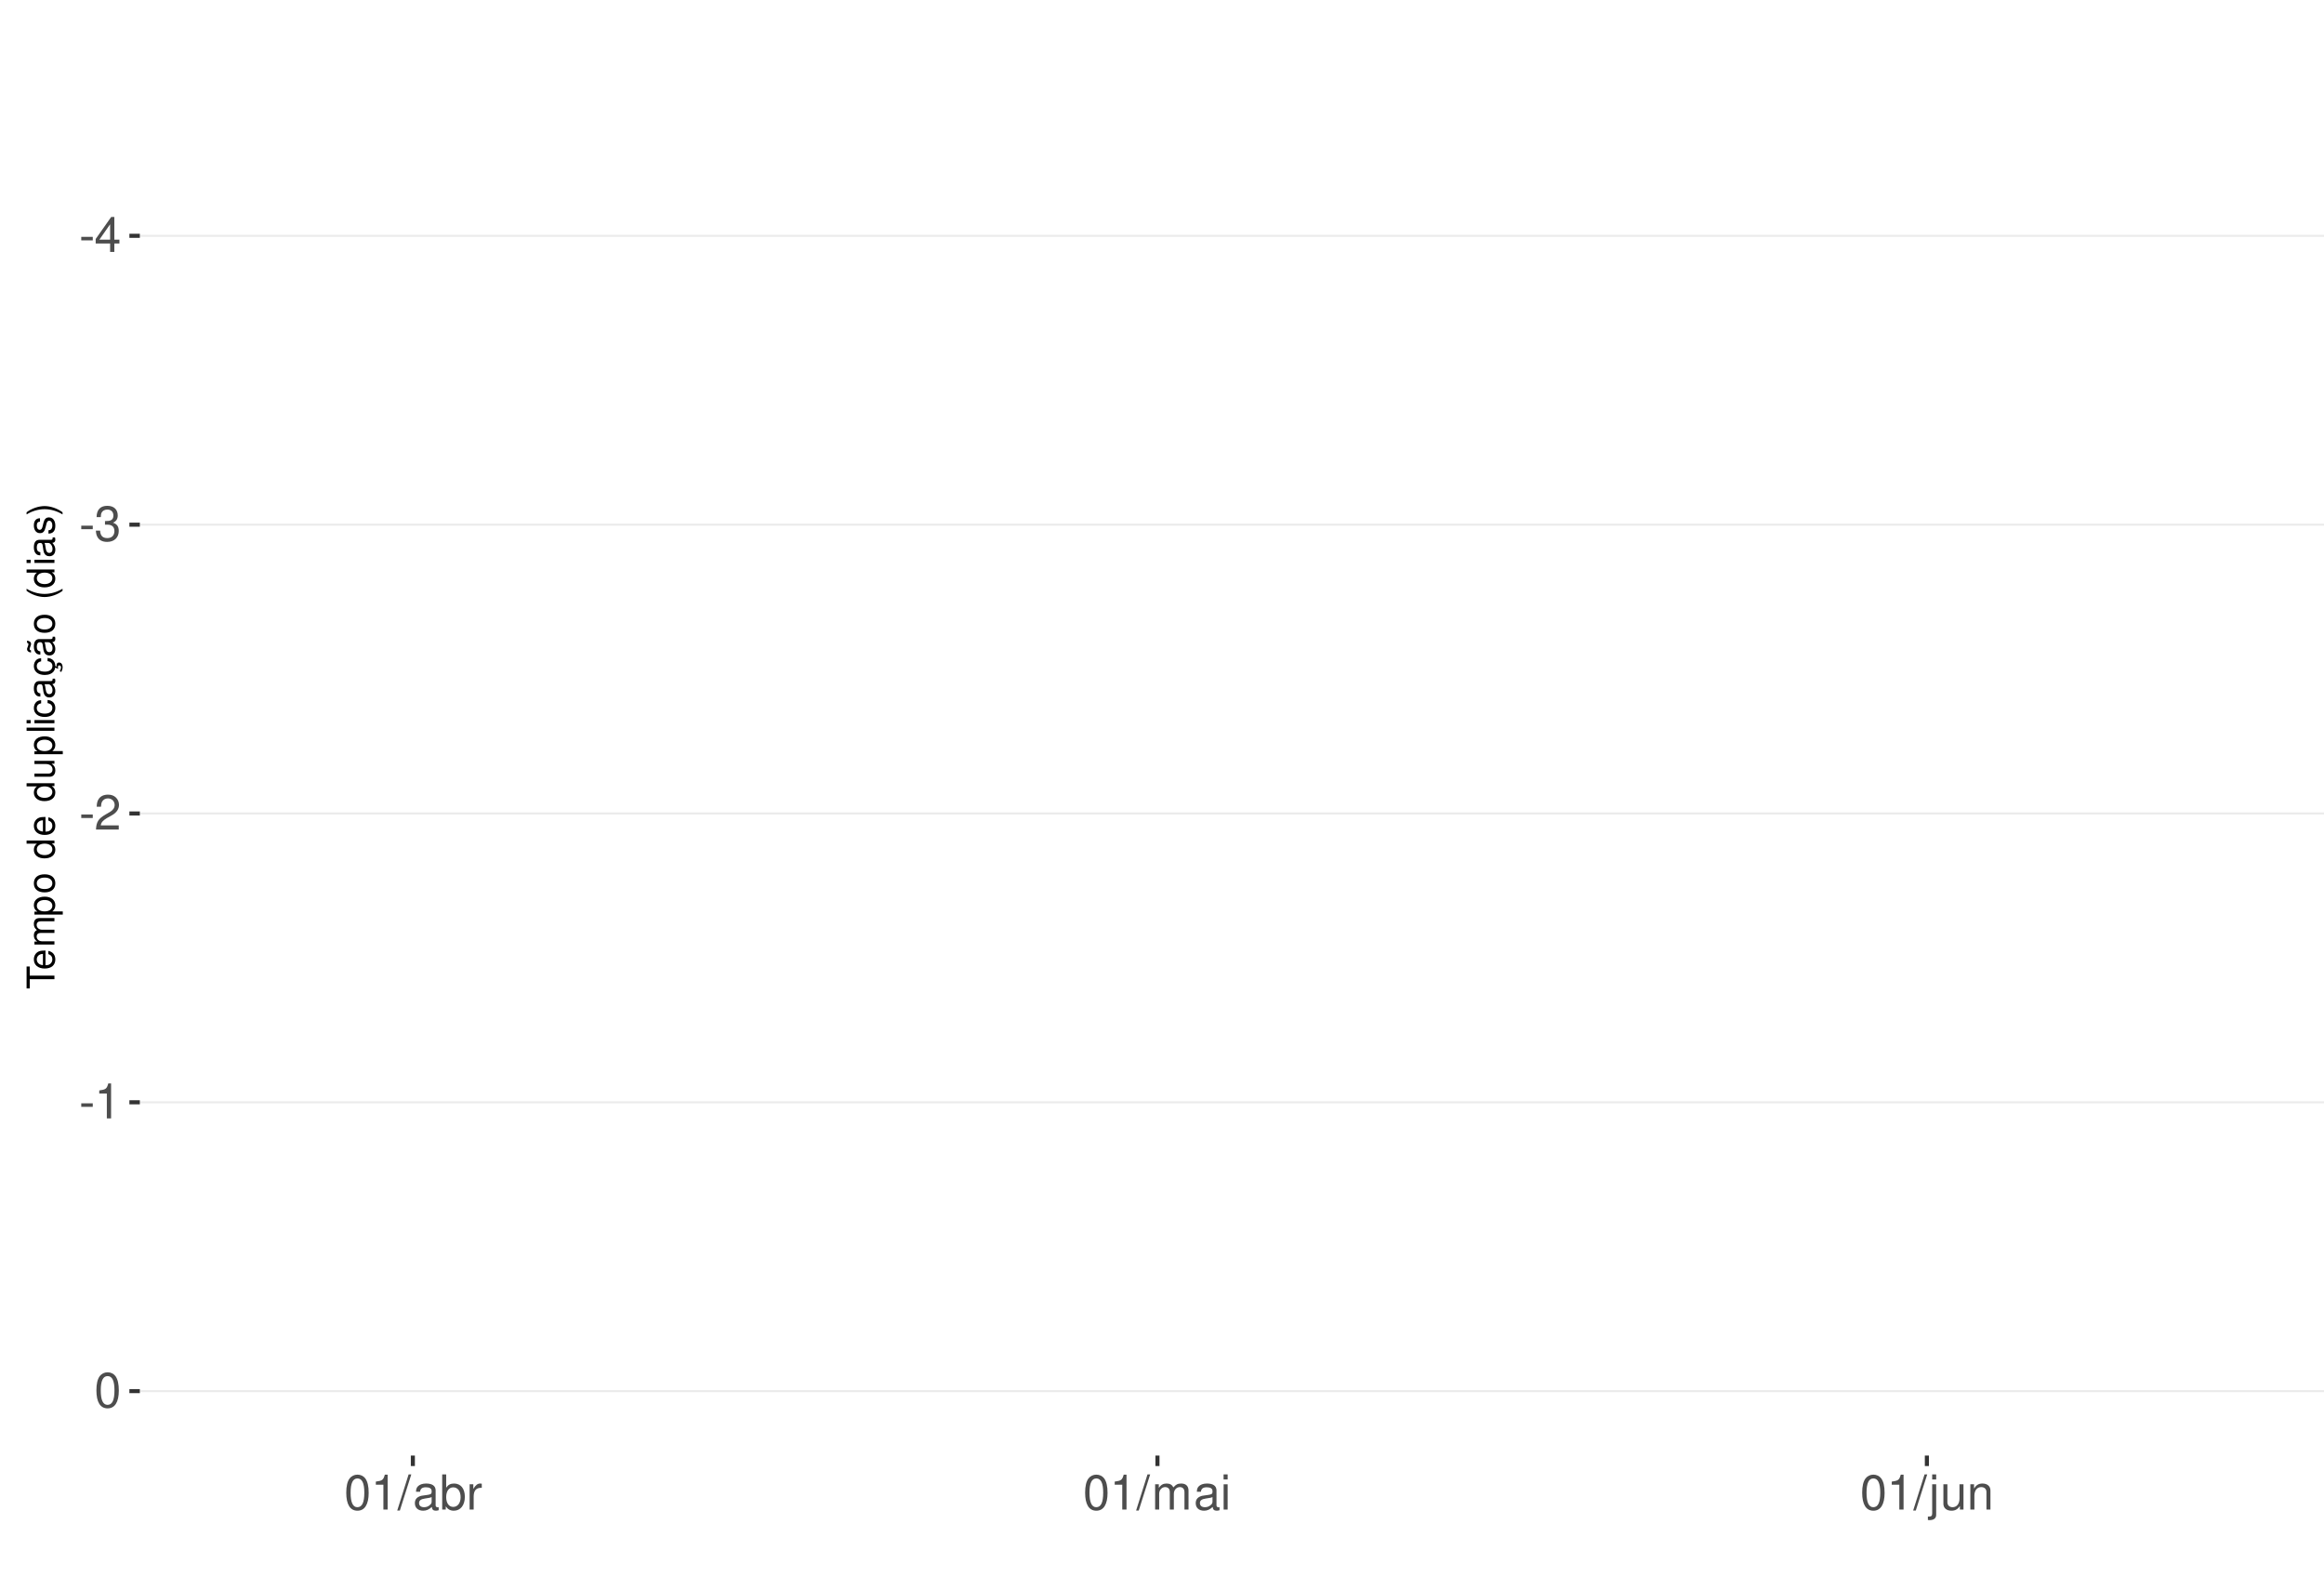
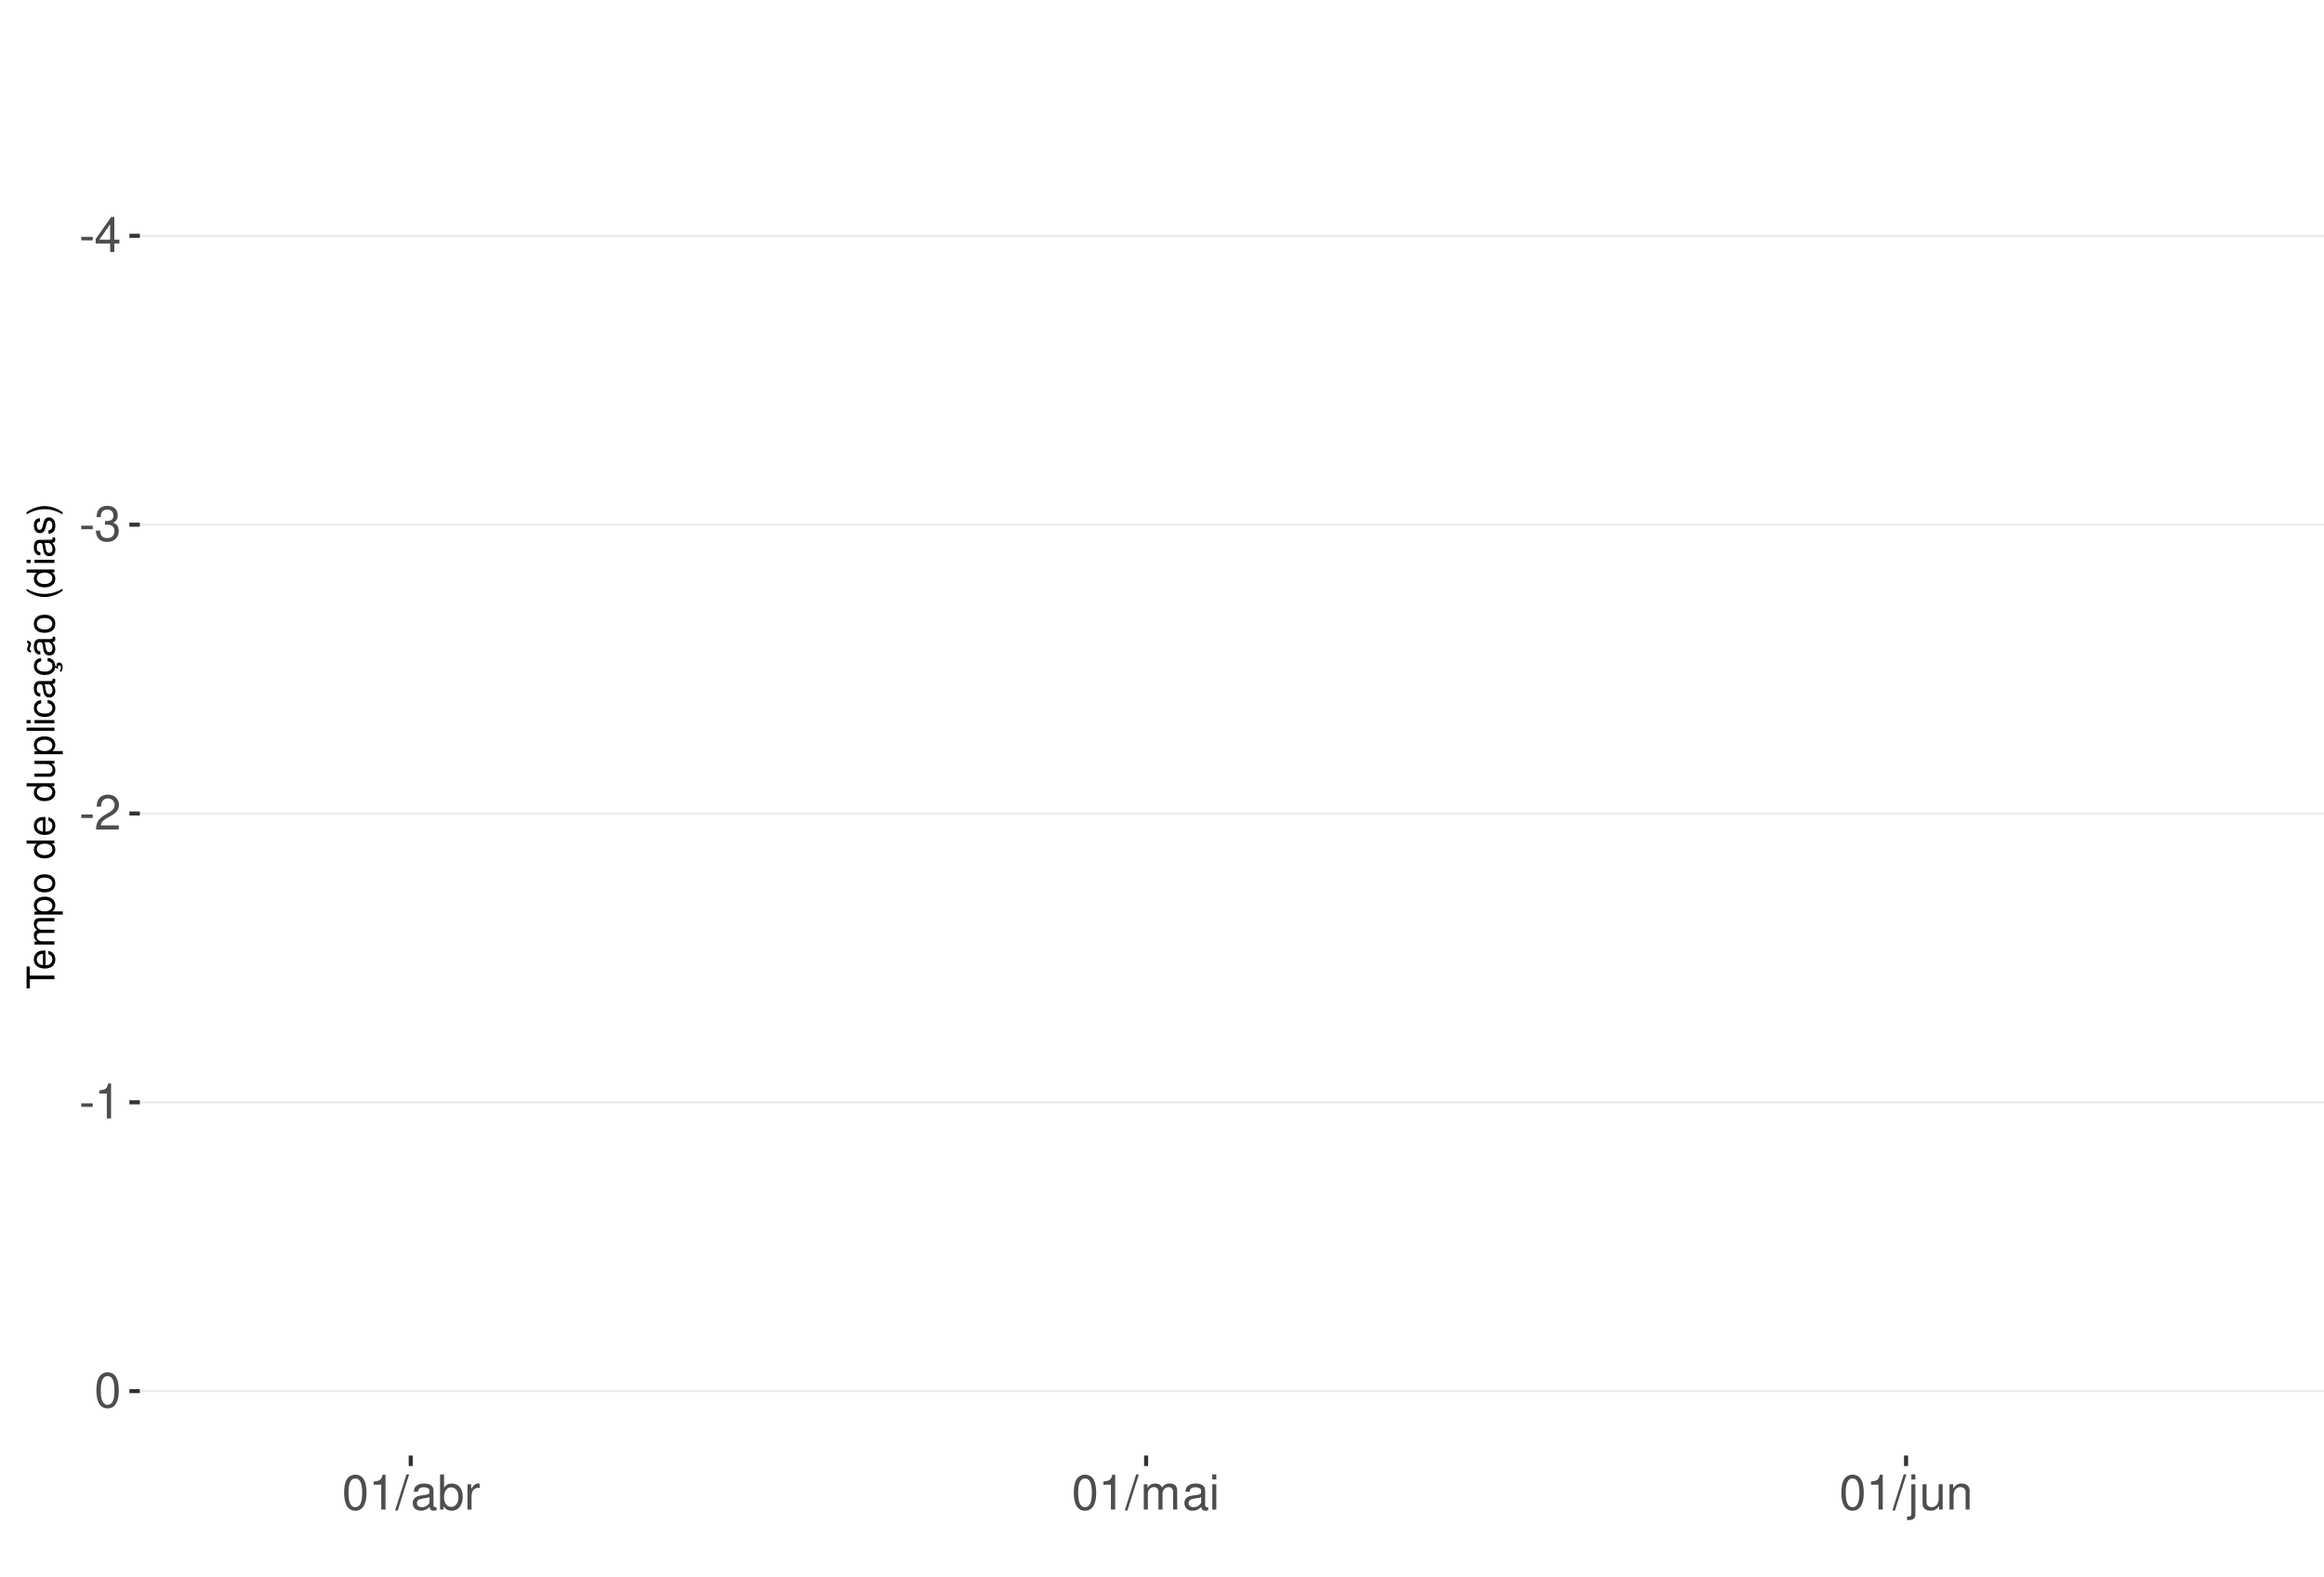
<svg xmlns="http://www.w3.org/2000/svg" xmlns:xlink="http://www.w3.org/1999/xlink" width="609pt" height="413pt" viewBox="0 0 609 413" version="1.1">
  <defs>
    <g>
      <symbol overflow="visible" id="glyph0-0">
        <path style="stroke:none;" d="" />
      </symbol>
      <symbol overflow="visible" id="glyph0-1">
        <path style="stroke:none;" d="M 3.594 -3.953 L 0.578 -3.953 L 0.578 -3.031 L 3.594 -3.031 Z M 3.594 -3.953 " />
      </symbol>
      <symbol overflow="visible" id="glyph0-2">
        <path style="stroke:none;" d="M 4.141 -2.219 L 4.141 0 L 5.25 0 L 5.25 -2.219 L 6.578 -2.219 L 6.578 -3.219 L 5.25 -3.219 L 5.25 -9.156 L 4.422 -9.156 L 0.359 -3.391 L 0.359 -2.219 Z M 4.141 -3.219 L 1.328 -3.219 L 4.141 -7.25 Z M 4.141 -3.219 " />
      </symbol>
      <symbol overflow="visible" id="glyph0-3">
        <path style="stroke:none;" d="M 2.797 -4.219 L 3.406 -4.219 C 4.625 -4.219 5.266 -3.641 5.266 -2.547 C 5.266 -1.391 4.562 -0.703 3.422 -0.703 C 2.188 -0.703 1.594 -1.312 1.516 -2.656 L 0.406 -2.656 C 0.453 -1.922 0.578 -1.438 0.797 -1.031 C 1.266 -0.156 2.141 0.297 3.359 0.297 C 5.219 0.297 6.406 -0.828 6.406 -2.562 C 6.406 -3.719 5.969 -4.359 4.891 -4.734 C 5.719 -5.078 6.141 -5.703 6.141 -6.625 C 6.141 -8.203 5.109 -9.156 3.406 -9.156 C 1.594 -9.156 0.625 -8.141 0.594 -6.203 L 1.703 -6.203 C 1.719 -6.766 1.766 -7.078 1.906 -7.359 C 2.172 -7.875 2.719 -8.172 3.422 -8.172 C 4.406 -8.172 5 -7.578 5 -6.594 C 5 -5.953 4.766 -5.562 4.281 -5.344 C 3.969 -5.219 3.562 -5.156 2.797 -5.156 Z M 2.797 -4.219 " />
      </symbol>
      <symbol overflow="visible" id="glyph0-4">
        <path style="stroke:none;" d="M 6.406 -1.094 L 1.688 -1.094 C 1.797 -1.859 2.203 -2.344 3.297 -3.016 L 4.562 -3.719 C 5.828 -4.422 6.469 -5.359 6.469 -6.484 C 6.469 -7.234 6.156 -7.953 5.625 -8.438 C 5.094 -8.922 4.438 -9.156 3.594 -9.156 C 2.453 -9.156 1.609 -8.75 1.109 -7.953 C 0.797 -7.484 0.656 -6.906 0.625 -5.984 L 1.75 -5.984 C 1.781 -6.609 1.859 -6.969 2.016 -7.281 C 2.297 -7.828 2.891 -8.172 3.562 -8.172 C 4.562 -8.172 5.328 -7.438 5.328 -6.453 C 5.328 -5.719 4.906 -5.094 4.109 -4.625 L 2.953 -3.953 C 1.078 -2.875 0.531 -2.016 0.438 -0.016 L 6.406 -0.016 Z M 6.406 -1.094 " />
      </symbol>
      <symbol overflow="visible" id="glyph0-5">
        <path style="stroke:none;" d="M 3.281 -6.516 L 3.281 0 L 4.391 0 L 4.391 -9.156 L 3.656 -9.156 C 3.266 -7.75 3.016 -7.562 1.297 -7.328 L 1.297 -6.516 Z M 3.281 -6.516 " />
      </symbol>
      <symbol overflow="visible" id="glyph0-6">
        <path style="stroke:none;" d="M 3.484 -9.156 C 2.641 -9.156 1.891 -8.766 1.422 -8.156 C 0.828 -7.344 0.547 -6.125 0.547 -4.422 C 0.547 -1.344 1.562 0.297 3.484 0.297 C 5.375 0.297 6.422 -1.344 6.422 -4.359 C 6.422 -6.125 6.141 -7.312 5.547 -8.156 C 5.078 -8.781 4.328 -9.156 3.484 -9.156 Z M 3.484 -8.156 C 4.688 -8.156 5.281 -6.938 5.281 -4.453 C 5.281 -1.844 4.703 -0.625 3.453 -0.625 C 2.281 -0.625 1.688 -1.891 1.688 -4.422 C 1.688 -6.938 2.281 -8.156 3.484 -8.156 Z M 3.484 -8.156 " />
      </symbol>
      <symbol overflow="visible" id="glyph0-7">
        <path style="stroke:none;" d="M 2.891 -9.219 L -0.094 0.25 L 0.594 0.25 L 3.594 -9.219 Z M 2.891 -9.219 " />
      </symbol>
      <symbol overflow="visible" id="glyph0-8">
        <path style="stroke:none;" d="M 6.766 -0.625 C 6.656 -0.594 6.609 -0.594 6.547 -0.594 C 6.172 -0.594 5.969 -0.781 5.969 -1.109 L 5.969 -5.016 C 5.969 -6.188 5.109 -6.828 3.484 -6.828 C 2.5 -6.828 1.734 -6.547 1.281 -6.047 C 0.969 -5.703 0.844 -5.328 0.828 -4.672 L 1.891 -4.672 C 1.969 -5.484 2.453 -5.844 3.438 -5.844 C 4.406 -5.844 4.922 -5.5 4.922 -4.859 L 4.922 -4.578 C 4.906 -4.125 4.688 -3.969 3.828 -3.844 C 2.328 -3.656 2.094 -3.609 1.703 -3.438 C 0.922 -3.109 0.531 -2.531 0.531 -1.672 C 0.531 -0.469 1.359 0.297 2.703 0.297 C 3.547 0.297 4.219 0 4.969 -0.688 C 5.031 0 5.359 0.297 6.047 0.297 C 6.281 0.297 6.422 0.266 6.766 0.172 Z M 4.922 -2.094 C 4.922 -1.734 4.828 -1.516 4.5 -1.234 C 4.078 -0.828 3.562 -0.625 2.938 -0.625 C 2.109 -0.625 1.625 -1.031 1.625 -1.703 C 1.625 -2.391 2.094 -2.75 3.234 -2.906 C 4.359 -3.062 4.562 -3.109 4.922 -3.281 Z M 4.922 -2.094 " />
      </symbol>
      <symbol overflow="visible" id="glyph0-9">
        <path style="stroke:none;" d="M 0.688 -9.219 L 0.688 0 L 1.625 0 L 1.625 -0.844 C 2.141 -0.078 2.812 0.297 3.734 0.297 C 5.484 0.297 6.625 -1.141 6.625 -3.344 C 6.625 -5.5 5.547 -6.828 3.781 -6.828 C 2.875 -6.828 2.234 -6.484 1.734 -5.734 L 1.734 -9.219 Z M 3.578 -5.828 C 4.766 -5.828 5.516 -4.812 5.516 -3.234 C 5.516 -1.719 4.734 -0.703 3.578 -0.703 C 2.453 -0.703 1.734 -1.703 1.734 -3.266 C 1.734 -4.828 2.453 -5.828 3.578 -5.828 Z M 3.578 -5.828 " />
      </symbol>
      <symbol overflow="visible" id="glyph0-10">
        <path style="stroke:none;" d="M 0.875 -6.625 L 0.875 0 L 1.938 0 L 1.938 -3.438 C 1.953 -5.031 2.609 -5.75 4.062 -5.703 L 4.062 -6.781 C 3.891 -6.812 3.781 -6.828 3.656 -6.828 C 2.969 -6.828 2.453 -6.422 1.844 -5.422 L 1.844 -6.625 Z M 0.875 -6.625 " />
      </symbol>
      <symbol overflow="visible" id="glyph0-11">
        <path style="stroke:none;" d="M 0.891 -6.625 L 0.891 0 L 1.953 0 L 1.953 -4.156 C 1.953 -5.125 2.641 -5.891 3.5 -5.891 C 4.297 -5.891 4.734 -5.422 4.734 -4.562 L 4.734 0 L 5.797 0 L 5.797 -4.156 C 5.797 -5.125 6.5 -5.891 7.359 -5.891 C 8.125 -5.891 8.578 -5.406 8.578 -4.562 L 8.578 0 L 9.641 0 L 9.641 -4.969 C 9.641 -6.156 8.953 -6.828 7.719 -6.828 C 6.828 -6.828 6.297 -6.562 5.688 -5.812 C 5.297 -6.516 4.766 -6.828 3.891 -6.828 C 3.016 -6.828 2.422 -6.5 1.859 -5.688 L 1.859 -6.625 Z M 0.891 -6.625 " />
      </symbol>
      <symbol overflow="visible" id="glyph0-12">
        <path style="stroke:none;" d="M 1.891 -6.625 L 0.844 -6.625 L 0.844 0 L 1.891 0 Z M 1.891 -9.219 L 0.828 -9.219 L 0.828 -7.891 L 1.891 -7.891 Z M 1.891 -9.219 " />
      </symbol>
      <symbol overflow="visible" id="glyph0-13">
        <path style="stroke:none;" d="M 0.891 -6.625 L 0.891 0.969 C 0.891 1.625 0.688 1.828 0.031 1.828 C -0.047 1.828 -0.094 1.828 -0.234 1.828 L -0.234 2.719 C -0.094 2.75 -0.031 2.766 0.125 2.766 C 1.312 2.766 1.938 2.297 1.938 1.375 L 1.938 -6.625 Z M 1.938 -9.219 L 0.891 -9.219 L 0.891 -7.891 L 1.938 -7.891 Z M 1.938 -9.219 " />
      </symbol>
      <symbol overflow="visible" id="glyph0-14">
        <path style="stroke:none;" d="M 6.094 0 L 6.094 -6.625 L 5.047 -6.625 L 5.047 -2.875 C 5.047 -1.516 4.344 -0.625 3.234 -0.625 C 2.406 -0.625 1.875 -1.141 1.875 -1.938 L 1.875 -6.625 L 0.828 -6.625 L 0.828 -1.516 C 0.828 -0.422 1.641 0.297 2.938 0.297 C 3.906 0.297 4.531 -0.047 5.156 -0.922 L 5.156 0 Z M 6.094 0 " />
      </symbol>
      <symbol overflow="visible" id="glyph0-15">
        <path style="stroke:none;" d="M 0.891 -6.625 L 0.891 0 L 1.953 0 L 1.953 -3.656 C 1.953 -5.016 2.656 -5.891 3.75 -5.891 C 4.578 -5.891 5.109 -5.391 5.109 -4.594 L 5.109 0 L 6.156 0 L 6.156 -5.016 C 6.156 -6.109 5.344 -6.828 4.062 -6.828 C 3.078 -6.828 2.438 -6.438 1.859 -5.516 L 1.859 -6.625 Z M 0.891 -6.625 " />
      </symbol>
      <symbol overflow="visible" id="glyph1-0">
        <path style="stroke:none;" d="" />
      </symbol>
      <symbol overflow="visible" id="glyph1-1">
        <path style="stroke:none;" d="M -6.469 -3.547 L -6.469 -5.938 L -7.297 -5.938 L -7.297 -0.203 L -6.469 -0.203 L -6.469 -2.609 L 0 -2.609 L 0 -3.547 Z M -6.469 -3.547 " />
      </symbol>
      <symbol overflow="visible" id="glyph1-2">
        <path style="stroke:none;" d="M -2.344 -5.125 C -3.141 -5.125 -3.625 -5.062 -4.016 -4.922 C -4.875 -4.578 -5.391 -3.781 -5.391 -2.797 C -5.391 -1.344 -4.281 -0.406 -2.547 -0.406 C -0.812 -0.406 0.234 -1.297 0.234 -2.781 C 0.234 -3.984 -0.453 -4.812 -1.594 -5.016 L -1.594 -4.188 C -0.906 -3.953 -0.547 -3.484 -0.547 -2.812 C -0.547 -2.281 -0.781 -1.828 -1.219 -1.547 C -1.516 -1.344 -1.812 -1.281 -2.344 -1.266 Z M -3.016 -1.297 C -3.984 -1.359 -4.625 -1.953 -4.625 -2.797 C -4.625 -3.641 -3.953 -4.234 -3.016 -4.234 Z M -3.016 -1.297 " />
      </symbol>
      <symbol overflow="visible" id="glyph1-3">
        <path style="stroke:none;" d="M -5.234 -0.703 L 0 -0.703 L 0 -1.547 L -3.297 -1.547 C -4.047 -1.547 -4.656 -2.094 -4.656 -2.766 C -4.656 -3.391 -4.281 -3.734 -3.609 -3.734 L 0 -3.734 L 0 -4.578 L -3.297 -4.578 C -4.047 -4.578 -4.656 -5.125 -4.656 -5.812 C -4.656 -6.422 -4.266 -6.781 -3.609 -6.781 L 0 -6.781 L 0 -7.625 L -3.938 -7.625 C -4.875 -7.625 -5.391 -7.078 -5.391 -6.094 C -5.391 -5.406 -5.188 -4.984 -4.594 -4.484 C -5.156 -4.188 -5.391 -3.766 -5.391 -3.078 C -5.391 -2.375 -5.125 -1.906 -4.5 -1.469 L -5.234 -1.469 Z M -5.234 -0.703 " />
      </symbol>
      <symbol overflow="visible" id="glyph1-4">
        <path style="stroke:none;" d="M 2.188 -0.547 L 2.188 -1.375 L -0.547 -1.375 C -0.016 -1.812 0.234 -2.312 0.234 -2.984 C 0.234 -4.344 -0.859 -5.234 -2.531 -5.234 C -4.297 -5.234 -5.391 -4.375 -5.391 -2.984 C -5.391 -2.266 -5.062 -1.703 -4.453 -1.312 L -5.234 -1.312 L -5.234 -0.547 Z M -4.609 -2.844 C -4.609 -3.766 -3.797 -4.359 -2.547 -4.359 C -1.359 -4.359 -0.547 -3.75 -0.547 -2.844 C -0.547 -1.953 -1.344 -1.375 -2.578 -1.375 C -3.812 -1.375 -4.609 -1.953 -4.609 -2.844 Z M -4.609 -2.844 " />
      </symbol>
      <symbol overflow="visible" id="glyph1-5">
        <path style="stroke:none;" d="M -5.391 -2.719 C -5.391 -1.234 -4.344 -0.359 -2.578 -0.359 C -0.812 -0.359 0.234 -1.234 0.234 -2.734 C 0.234 -4.203 -0.812 -5.094 -2.547 -5.094 C -4.359 -5.094 -5.391 -4.234 -5.391 -2.719 Z M -4.625 -2.734 C -4.625 -3.672 -3.844 -4.234 -2.547 -4.234 C -1.312 -4.234 -0.547 -3.656 -0.547 -2.734 C -0.547 -1.797 -1.312 -1.234 -2.578 -1.234 C -3.844 -1.234 -4.625 -1.797 -4.625 -2.734 Z M -4.625 -2.734 " />
      </symbol>
      <symbol overflow="visible" id="glyph1-6">
        <path style="stroke:none;" d="" />
      </symbol>
      <symbol overflow="visible" id="glyph1-7">
        <path style="stroke:none;" d="M -7.297 -4.953 L -7.297 -4.125 L -4.578 -4.125 C -5.109 -3.766 -5.391 -3.203 -5.391 -2.516 C -5.391 -1.156 -4.297 -0.266 -2.625 -0.266 C -0.859 -0.266 0.234 -1.125 0.234 -2.547 C 0.234 -3.266 -0.047 -3.766 -0.688 -4.203 L 0 -4.203 L 0 -4.953 Z M -4.609 -2.656 C -4.609 -3.547 -3.812 -4.125 -2.562 -4.125 C -1.344 -4.125 -0.547 -3.547 -0.547 -2.656 C -0.547 -1.734 -1.359 -1.125 -2.578 -1.125 C -3.797 -1.125 -4.609 -1.734 -4.609 -2.656 Z M -4.609 -2.656 " />
      </symbol>
      <symbol overflow="visible" id="glyph1-8">
        <path style="stroke:none;" d="M 0 -4.812 L -5.234 -4.812 L -5.234 -3.984 L -2.266 -3.984 C -1.203 -3.984 -0.5 -3.438 -0.5 -2.562 C -0.5 -1.906 -0.906 -1.484 -1.531 -1.484 L -5.234 -1.484 L -5.234 -0.656 L -1.203 -0.656 C -0.328 -0.656 0.234 -1.297 0.234 -2.312 C 0.234 -3.094 -0.047 -3.578 -0.734 -4.062 L 0 -4.062 Z M 0 -4.812 " />
      </symbol>
      <symbol overflow="visible" id="glyph1-9">
        <path style="stroke:none;" d="M -7.297 -1.516 L -7.297 -0.688 L 0 -0.688 L 0 -1.516 Z M -7.297 -1.516 " />
      </symbol>
      <symbol overflow="visible" id="glyph1-10">
        <path style="stroke:none;" d="M -5.234 -1.5 L -5.234 -0.672 L 0 -0.672 L 0 -1.5 Z M -7.297 -1.5 L -7.297 -0.656 L -6.234 -0.656 L -6.234 -1.5 Z M -7.297 -1.5 " />
      </symbol>
      <symbol overflow="visible" id="glyph1-11">
        <path style="stroke:none;" d="M -3.484 -4.703 C -3.984 -4.672 -4.312 -4.562 -4.609 -4.359 C -5.094 -4 -5.391 -3.375 -5.391 -2.641 C -5.391 -1.219 -4.266 -0.312 -2.531 -0.312 C -0.844 -0.312 0.234 -1.203 0.234 -2.625 C 0.234 -3.875 -0.516 -4.672 -1.797 -4.766 L -1.797 -3.938 C -0.953 -3.797 -0.547 -3.359 -0.547 -2.656 C -0.547 -1.734 -1.297 -1.188 -2.531 -1.188 C -3.844 -1.188 -4.625 -1.719 -4.625 -2.625 C -4.625 -3.328 -4.203 -3.766 -3.484 -3.875 Z M -3.484 -4.703 " />
      </symbol>
      <symbol overflow="visible" id="glyph1-12">
        <path style="stroke:none;" d="M -0.484 -5.344 C -0.469 -5.266 -0.469 -5.219 -0.469 -5.172 C -0.469 -4.875 -0.625 -4.719 -0.875 -4.719 L -3.953 -4.719 C -4.891 -4.719 -5.391 -4.047 -5.391 -2.75 C -5.391 -1.984 -5.172 -1.375 -4.781 -1.016 C -4.516 -0.766 -4.203 -0.672 -3.688 -0.656 L -3.688 -1.484 C -4.328 -1.562 -4.625 -1.938 -4.625 -2.719 C -4.625 -3.484 -4.344 -3.891 -3.844 -3.891 L -3.625 -3.891 C -3.266 -3.875 -3.125 -3.703 -3.047 -3.016 C -2.891 -1.844 -2.844 -1.656 -2.719 -1.344 C -2.453 -0.734 -2 -0.422 -1.312 -0.422 C -0.375 -0.422 0.234 -1.078 0.234 -2.141 C 0.234 -2.797 0 -3.328 -0.547 -3.922 C 0 -3.984 0.234 -4.234 0.234 -4.781 C 0.234 -4.953 0.203 -5.062 0.141 -5.344 Z M -1.656 -3.891 C -1.375 -3.891 -1.203 -3.812 -0.969 -3.562 C -0.656 -3.219 -0.5 -2.812 -0.5 -2.312 C -0.5 -1.672 -0.812 -1.297 -1.344 -1.297 C -1.891 -1.297 -2.172 -1.656 -2.297 -2.547 C -2.422 -3.438 -2.453 -3.609 -2.594 -3.891 Z M -1.656 -3.891 " />
      </symbol>
      <symbol overflow="visible" id="glyph1-13">
        <path style="stroke:none;" d="M 0.234 -2.641 C 0.234 -3.875 -0.547 -4.703 -1.797 -4.766 L -1.797 -3.938 C -0.953 -3.797 -0.531 -3.359 -0.531 -2.656 C -0.531 -1.734 -1.281 -1.188 -2.516 -1.188 C -3.844 -1.188 -4.625 -1.719 -4.625 -2.625 C -4.625 -3.328 -4.203 -3.766 -3.484 -3.875 L -3.484 -4.703 C -3.984 -4.672 -4.312 -4.562 -4.609 -4.359 C -5.094 -4 -5.391 -3.375 -5.391 -2.641 C -5.391 -1.219 -4.266 -0.312 -2.531 -0.312 C -1.469 -0.312 -0.625 -0.672 -0.156 -1.312 C 0.047 -1.594 0.125 -1.812 0.203 -2.25 L 0.922 -1.938 L 0.984 -2.062 C 0.938 -2.188 0.906 -2.25 0.906 -2.375 C 0.906 -2.656 1.047 -2.828 1.281 -2.828 C 1.547 -2.828 1.734 -2.594 1.734 -2.297 C 1.734 -2.031 1.672 -1.844 1.438 -1.406 L 1.406 -1.312 L 1.812 -1.094 C 2.078 -1.75 2.141 -1.953 2.141 -2.344 C 2.141 -3.109 1.781 -3.578 1.203 -3.578 C 0.781 -3.578 0.547 -3.297 0.547 -2.797 C 0.547 -2.703 0.547 -2.641 0.562 -2.516 Z M 0.234 -2.641 " />
      </symbol>
      <symbol overflow="visible" id="glyph1-14">
        <path style="stroke:none;" d="M -0.484 -5.344 C -0.469 -5.266 -0.469 -5.219 -0.469 -5.172 C -0.469 -4.875 -0.625 -4.719 -0.875 -4.719 L -3.953 -4.719 C -4.891 -4.719 -5.391 -4.047 -5.391 -2.75 C -5.391 -1.984 -5.172 -1.375 -4.781 -1.016 C -4.516 -0.766 -4.203 -0.672 -3.688 -0.656 L -3.688 -1.484 C -4.328 -1.562 -4.625 -1.938 -4.625 -2.719 C -4.625 -3.484 -4.344 -3.891 -3.844 -3.891 L -3.625 -3.891 C -3.266 -3.875 -3.125 -3.703 -3.047 -3.016 C -2.891 -1.844 -2.844 -1.656 -2.719 -1.344 C -2.453 -0.734 -2 -0.422 -1.312 -0.422 C -0.375 -0.422 0.234 -1.078 0.234 -2.141 C 0.234 -2.797 0 -3.328 -0.547 -3.922 C 0 -3.984 0.234 -4.234 0.234 -4.781 C 0.234 -4.953 0.203 -5.062 0.141 -5.344 Z M -1.656 -3.891 C -1.375 -3.891 -1.203 -3.812 -0.969 -3.562 C -0.656 -3.219 -0.5 -2.812 -0.5 -2.312 C -0.5 -1.672 -0.812 -1.297 -1.344 -1.297 C -1.891 -1.297 -2.172 -1.656 -2.297 -2.547 C -2.422 -3.438 -2.453 -3.609 -2.594 -3.891 Z M -7.172 -3.75 C -6.922 -3.672 -6.812 -3.547 -6.812 -3.375 C -6.812 -3.25 -6.875 -2.984 -6.984 -2.734 C -7.156 -2.312 -7.172 -2.25 -7.172 -2.047 C -7.172 -1.594 -6.797 -1.297 -6.141 -1.188 L -6.141 -1.766 C -6.375 -1.812 -6.5 -1.938 -6.5 -2.094 C -6.5 -2.203 -6.469 -2.344 -6.375 -2.578 C -6.156 -3.156 -6.125 -3.234 -6.125 -3.438 C -6.125 -3.922 -6.484 -4.219 -7.172 -4.312 Z M -7.172 -3.75 " />
      </symbol>
      <symbol overflow="visible" id="glyph1-15">
        <path style="stroke:none;" d="M -7.297 -2.359 C -5.984 -1.359 -4.156 -0.734 -2.594 -0.734 C -1.016 -0.734 0.812 -1.359 2.125 -2.359 L 2.125 -2.906 C 0.688 -2.031 -0.984 -1.547 -2.594 -1.547 C -4.188 -1.547 -5.875 -2.031 -7.297 -2.906 Z M -7.297 -2.359 " />
      </symbol>
      <symbol overflow="visible" id="glyph1-16">
        <path style="stroke:none;" d="M -3.781 -4.375 C -4.812 -4.375 -5.391 -3.688 -5.391 -2.484 C -5.391 -1.266 -4.766 -0.469 -3.797 -0.469 C -2.969 -0.469 -2.578 -0.891 -2.281 -2.125 L -2.094 -2.906 C -1.953 -3.484 -1.734 -3.719 -1.375 -3.719 C -0.875 -3.719 -0.547 -3.234 -0.547 -2.5 C -0.547 -2.047 -0.672 -1.672 -0.891 -1.453 C -1.047 -1.328 -1.188 -1.266 -1.562 -1.219 L -1.562 -0.344 C -0.344 -0.375 0.234 -1.062 0.234 -2.438 C 0.234 -3.75 -0.422 -4.594 -1.438 -4.594 C -2.203 -4.594 -2.641 -4.156 -2.891 -3.109 L -3.078 -2.312 C -3.234 -1.625 -3.453 -1.344 -3.828 -1.344 C -4.312 -1.344 -4.625 -1.766 -4.625 -2.453 C -4.625 -3.125 -4.328 -3.484 -3.781 -3.5 Z M -3.781 -4.375 " />
      </symbol>
      <symbol overflow="visible" id="glyph1-17">
        <path style="stroke:none;" d="M 2.125 -0.938 C 0.812 -1.938 -1.016 -2.562 -2.578 -2.562 C -4.156 -2.562 -5.984 -1.938 -7.297 -0.938 L -7.297 -0.375 C -5.859 -1.266 -4.188 -1.75 -2.578 -1.75 C -0.984 -1.75 0.703 -1.266 2.125 -0.375 Z M 2.125 -0.938 " />
      </symbol>
    </g>
    <clipPath id="clip1">
      <path d="M 36.645 9.961 L 609 9.961 L 609 381.328 L 36.645 381.328 Z M 36.645 9.961 " />
    </clipPath>
    <clipPath id="clip2">
      <path d="M 36.645 61 L 609 61 L 609 63 L 36.645 63 Z M 36.645 61 " />
    </clipPath>
    <clipPath id="clip3">
      <path d="M 36.645 137 L 609 137 L 609 138 L 36.645 138 Z M 36.645 137 " />
    </clipPath>
    <clipPath id="clip4">
      <path d="M 36.645 212 L 609 212 L 609 214 L 36.645 214 Z M 36.645 212 " />
    </clipPath>
    <clipPath id="clip5">
      <path d="M 36.645 288 L 609 288 L 609 290 L 36.645 290 Z M 36.645 288 " />
    </clipPath>
    <clipPath id="clip6">
      <path d="M 36.645 364 L 609 364 L 609 365 L 36.645 365 Z M 36.645 364 " />
    </clipPath>
  </defs>
  <g id="surface349">
    <rect x="0" y="0" width="609" height="413" style="fill:rgb(100%,100%,100%);fill-opacity:1;stroke:none;" />
    <rect x="0" y="0" width="609" height="413" style="fill:rgb(100%,100%,100%);fill-opacity:1;stroke:none;" />
    <path style="fill:none;stroke-width:1.067;stroke-linecap:round;stroke-linejoin:round;stroke:rgb(100%,100%,100%);stroke-opacity:1;stroke-miterlimit:10;" d="M 0 413 L 609 413 L 609 0 L 0 0 Z M 0 413 " />
    <g clip-path="url(#clip1)" clip-rule="nonzero">
      <path style=" stroke:none;fill-rule:nonzero;fill:rgb(100%,100%,100%);fill-opacity:1;" d="M 36.645 381.328 L 609 381.328 L 609 9.961 L 36.645 9.961 Z M 36.645 381.328 " />
    </g>
    <g clip-path="url(#clip2)" clip-rule="nonzero">
      <path style="fill:none;stroke-width:0.533;stroke-linecap:butt;stroke-linejoin:round;stroke:rgb(92.157%,92.157%,92.157%);stroke-opacity:1;stroke-miterlimit:10;" d="M 36.645 61.781 L 609 61.781 " />
    </g>
    <g clip-path="url(#clip3)" clip-rule="nonzero">
      <path style="fill:none;stroke-width:0.533;stroke-linecap:butt;stroke-linejoin:round;stroke:rgb(92.157%,92.157%,92.157%);stroke-opacity:1;stroke-miterlimit:10;" d="M 36.645 137.449 L 609 137.449 " />
    </g>
    <g clip-path="url(#clip4)" clip-rule="nonzero">
      <path style="fill:none;stroke-width:0.533;stroke-linecap:butt;stroke-linejoin:round;stroke:rgb(92.157%,92.157%,92.157%);stroke-opacity:1;stroke-miterlimit:10;" d="M 36.645 213.113 L 609 213.113 " />
    </g>
    <g clip-path="url(#clip5)" clip-rule="nonzero">
      <path style="fill:none;stroke-width:0.533;stroke-linecap:butt;stroke-linejoin:round;stroke:rgb(92.157%,92.157%,92.157%);stroke-opacity:1;stroke-miterlimit:10;" d="M 36.645 288.781 L 609 288.781 " />
    </g>
    <g clip-path="url(#clip6)" clip-rule="nonzero">
      <path style="fill:none;stroke-width:0.533;stroke-linecap:butt;stroke-linejoin:round;stroke:rgb(92.157%,92.157%,92.157%);stroke-opacity:1;stroke-miterlimit:10;" d="M 36.645 364.449 L 609 364.449 " />
    </g>
    <g style="fill:rgb(30.196%,30.196%,30.196%);fill-opacity:1;">
      <use xlink:href="#glyph0-1" x="20.715" y="66.003" />
      <use xlink:href="#glyph0-2" x="24.715" y="66.003" />
    </g>
    <g style="fill:rgb(30.196%,30.196%,30.196%);fill-opacity:1;">
      <use xlink:href="#glyph0-1" x="20.715" y="141.671" />
      <use xlink:href="#glyph0-3" x="24.715" y="141.671" />
    </g>
    <g style="fill:rgb(30.196%,30.196%,30.196%);fill-opacity:1;">
      <use xlink:href="#glyph0-1" x="20.715" y="217.335" />
      <use xlink:href="#glyph0-4" x="24.715" y="217.335" />
    </g>
    <g style="fill:rgb(30.196%,30.196%,30.196%);fill-opacity:1;">
      <use xlink:href="#glyph0-1" x="20.715" y="293.003" />
      <use xlink:href="#glyph0-5" x="24.715" y="293.003" />
    </g>
    <g style="fill:rgb(30.196%,30.196%,30.196%);fill-opacity:1;">
      <use xlink:href="#glyph0-6" x="24.715" y="368.671" />
    </g>
    <path style="fill:none;stroke-width:1.067;stroke-linecap:butt;stroke-linejoin:round;stroke:rgb(20%,20%,20%);stroke-opacity:1;stroke-miterlimit:10;" d="M 33.906 61.781 L 36.645 61.781 " />
    <path style="fill:none;stroke-width:1.067;stroke-linecap:butt;stroke-linejoin:round;stroke:rgb(20%,20%,20%);stroke-opacity:1;stroke-miterlimit:10;" d="M 33.906 137.449 L 36.645 137.449 " />
    <path style="fill:none;stroke-width:1.067;stroke-linecap:butt;stroke-linejoin:round;stroke:rgb(20%,20%,20%);stroke-opacity:1;stroke-miterlimit:10;" d="M 33.906 213.113 L 36.645 213.113 " />
    <path style="fill:none;stroke-width:1.067;stroke-linecap:butt;stroke-linejoin:round;stroke:rgb(20%,20%,20%);stroke-opacity:1;stroke-miterlimit:10;" d="M 33.906 288.781 L 36.645 288.781 " />
    <path style="fill:none;stroke-width:1.067;stroke-linecap:butt;stroke-linejoin:round;stroke:rgb(20%,20%,20%);stroke-opacity:1;stroke-miterlimit:10;" d="M 33.906 364.449 L 36.645 364.449 " />
-     <path style="fill:none;stroke-width:1.067;stroke-linecap:butt;stroke-linejoin:round;stroke:rgb(20%,20%,20%);stroke-opacity:1;stroke-miterlimit:10;" d="M 108.188 384.07 L 108.188 381.328 " />
-     <path style="fill:none;stroke-width:1.067;stroke-linecap:butt;stroke-linejoin:round;stroke:rgb(20%,20%,20%);stroke-opacity:1;stroke-miterlimit:10;" d="M 303.309 384.07 L 303.309 381.328 " />
-     <path style="fill:none;stroke-width:1.067;stroke-linecap:butt;stroke-linejoin:round;stroke:rgb(20%,20%,20%);stroke-opacity:1;stroke-miterlimit:10;" d="M 504.934 384.07 L 504.934 381.328 " />
-     <g style="fill:rgb(30.196%,30.196%,30.196%);fill-opacity:1;">
-       <use xlink:href="#glyph0-6" x="90.188" y="395.483" />
-       <use xlink:href="#glyph0-5" x="97.188" y="395.483" />
-       <use xlink:href="#glyph0-7" x="104.188" y="395.483" />
-       <use xlink:href="#glyph0-8" x="108.188" y="395.483" />
-       <use xlink:href="#glyph0-9" x="115.188" y="395.483" />
-       <use xlink:href="#glyph0-10" x="122.188" y="395.483" />
-     </g>
-     <g style="fill:rgb(30.196%,30.196%,30.196%);fill-opacity:1;">
-       <use xlink:href="#glyph0-6" x="283.809" y="395.483" />
-       <use xlink:href="#glyph0-5" x="290.809" y="395.483" />
-       <use xlink:href="#glyph0-7" x="297.809" y="395.483" />
-       <use xlink:href="#glyph0-11" x="301.809" y="395.483" />
-       <use xlink:href="#glyph0-8" x="312.809" y="395.483" />
-       <use xlink:href="#glyph0-12" x="319.809" y="395.483" />
-     </g>
-     <g style="fill:rgb(30.196%,30.196%,30.196%);fill-opacity:1;">
-       <use xlink:href="#glyph0-6" x="487.434" y="395.483" />
-       <use xlink:href="#glyph0-5" x="494.434" y="395.483" />
-       <use xlink:href="#glyph0-7" x="501.434" y="395.483" />
-       <use xlink:href="#glyph0-13" x="505.434" y="395.483" />
-       <use xlink:href="#glyph0-14" x="508.434" y="395.483" />
-       <use xlink:href="#glyph0-15" x="515.434" y="395.483" />
+     <path style="fill:none;stroke-width:1.067;stroke-linecap:butt;stroke-linejoin:round;stroke:rgb(20%,20%,20%);stroke-opacity:1;stroke-miterlimit:10;" d="M 107.629 384.07 L 107.629 381.328 " />
+     <path style="fill:none;stroke-width:1.067;stroke-linecap:butt;stroke-linejoin:round;stroke:rgb(20%,20%,20%);stroke-opacity:1;stroke-miterlimit:10;" d="M 300.34 384.07 L 300.34 381.328 " />
+     <path style="fill:none;stroke-width:1.067;stroke-linecap:butt;stroke-linejoin:round;stroke:rgb(20%,20%,20%);stroke-opacity:1;stroke-miterlimit:10;" d="M 499.477 384.07 L 499.477 381.328 " />
+     <g style="fill:rgb(30.196%,30.196%,30.196%);fill-opacity:1;">
+       <use xlink:href="#glyph0-6" x="89.629" y="395.483" />
+       <use xlink:href="#glyph0-5" x="96.629" y="395.483" />
+       <use xlink:href="#glyph0-7" x="103.629" y="395.483" />
+       <use xlink:href="#glyph0-8" x="107.629" y="395.483" />
+       <use xlink:href="#glyph0-9" x="114.629" y="395.483" />
+       <use xlink:href="#glyph0-10" x="121.629" y="395.483" />
+     </g>
+     <g style="fill:rgb(30.196%,30.196%,30.196%);fill-opacity:1;">
+       <use xlink:href="#glyph0-6" x="280.84" y="395.483" />
+       <use xlink:href="#glyph0-5" x="287.84" y="395.483" />
+       <use xlink:href="#glyph0-7" x="294.84" y="395.483" />
+       <use xlink:href="#glyph0-11" x="298.84" y="395.483" />
+       <use xlink:href="#glyph0-8" x="309.84" y="395.483" />
+       <use xlink:href="#glyph0-12" x="316.84" y="395.483" />
+     </g>
+     <g style="fill:rgb(30.196%,30.196%,30.196%);fill-opacity:1;">
+       <use xlink:href="#glyph0-6" x="481.977" y="395.483" />
+       <use xlink:href="#glyph0-5" x="488.977" y="395.483" />
+       <use xlink:href="#glyph0-7" x="495.977" y="395.483" />
+       <use xlink:href="#glyph0-13" x="499.977" y="395.483" />
+       <use xlink:href="#glyph0-14" x="502.977" y="395.483" />
+       <use xlink:href="#glyph0-15" x="509.977" y="395.483" />
    </g>
    <g style="fill:rgb(0%,0%,0%);fill-opacity:1;">
      <use xlink:href="#glyph1-1" x="14.263" y="259.145" />
      <use xlink:href="#glyph1-2" x="14.263" y="254.145" />
      <use xlink:href="#glyph1-3" x="14.263" y="248.145" />
      <use xlink:href="#glyph1-4" x="14.263" y="240.145" />
      <use xlink:href="#glyph1-5" x="14.263" y="234.145" />
      <use xlink:href="#glyph1-6" x="14.263" y="228.145" />
      <use xlink:href="#glyph1-7" x="14.263" y="225.145" />
      <use xlink:href="#glyph1-2" x="14.263" y="219.145" />
      <use xlink:href="#glyph1-6" x="14.263" y="213.145" />
      <use xlink:href="#glyph1-7" x="14.263" y="210.145" />
      <use xlink:href="#glyph1-8" x="14.263" y="204.145" />
      <use xlink:href="#glyph1-4" x="14.263" y="198.145" />
      <use xlink:href="#glyph1-9" x="14.263" y="192.145" />
      <use xlink:href="#glyph1-10" x="14.263" y="190.145" />
      <use xlink:href="#glyph1-11" x="14.263" y="188.145" />
      <use xlink:href="#glyph1-12" x="14.263" y="183.145" />
      <use xlink:href="#glyph1-13" x="14.263" y="177.145" />
      <use xlink:href="#glyph1-14" x="14.263" y="172.145" />
      <use xlink:href="#glyph1-5" x="14.263" y="166.145" />
      <use xlink:href="#glyph1-6" x="14.263" y="160.145" />
      <use xlink:href="#glyph1-15" x="14.263" y="157.145" />
      <use xlink:href="#glyph1-7" x="14.263" y="154.145" />
      <use xlink:href="#glyph1-10" x="14.263" y="148.145" />
      <use xlink:href="#glyph1-12" x="14.263" y="146.145" />
      <use xlink:href="#glyph1-16" x="14.263" y="140.145" />
      <use xlink:href="#glyph1-17" x="14.263" y="135.145" />
    </g>
  </g>
</svg>
